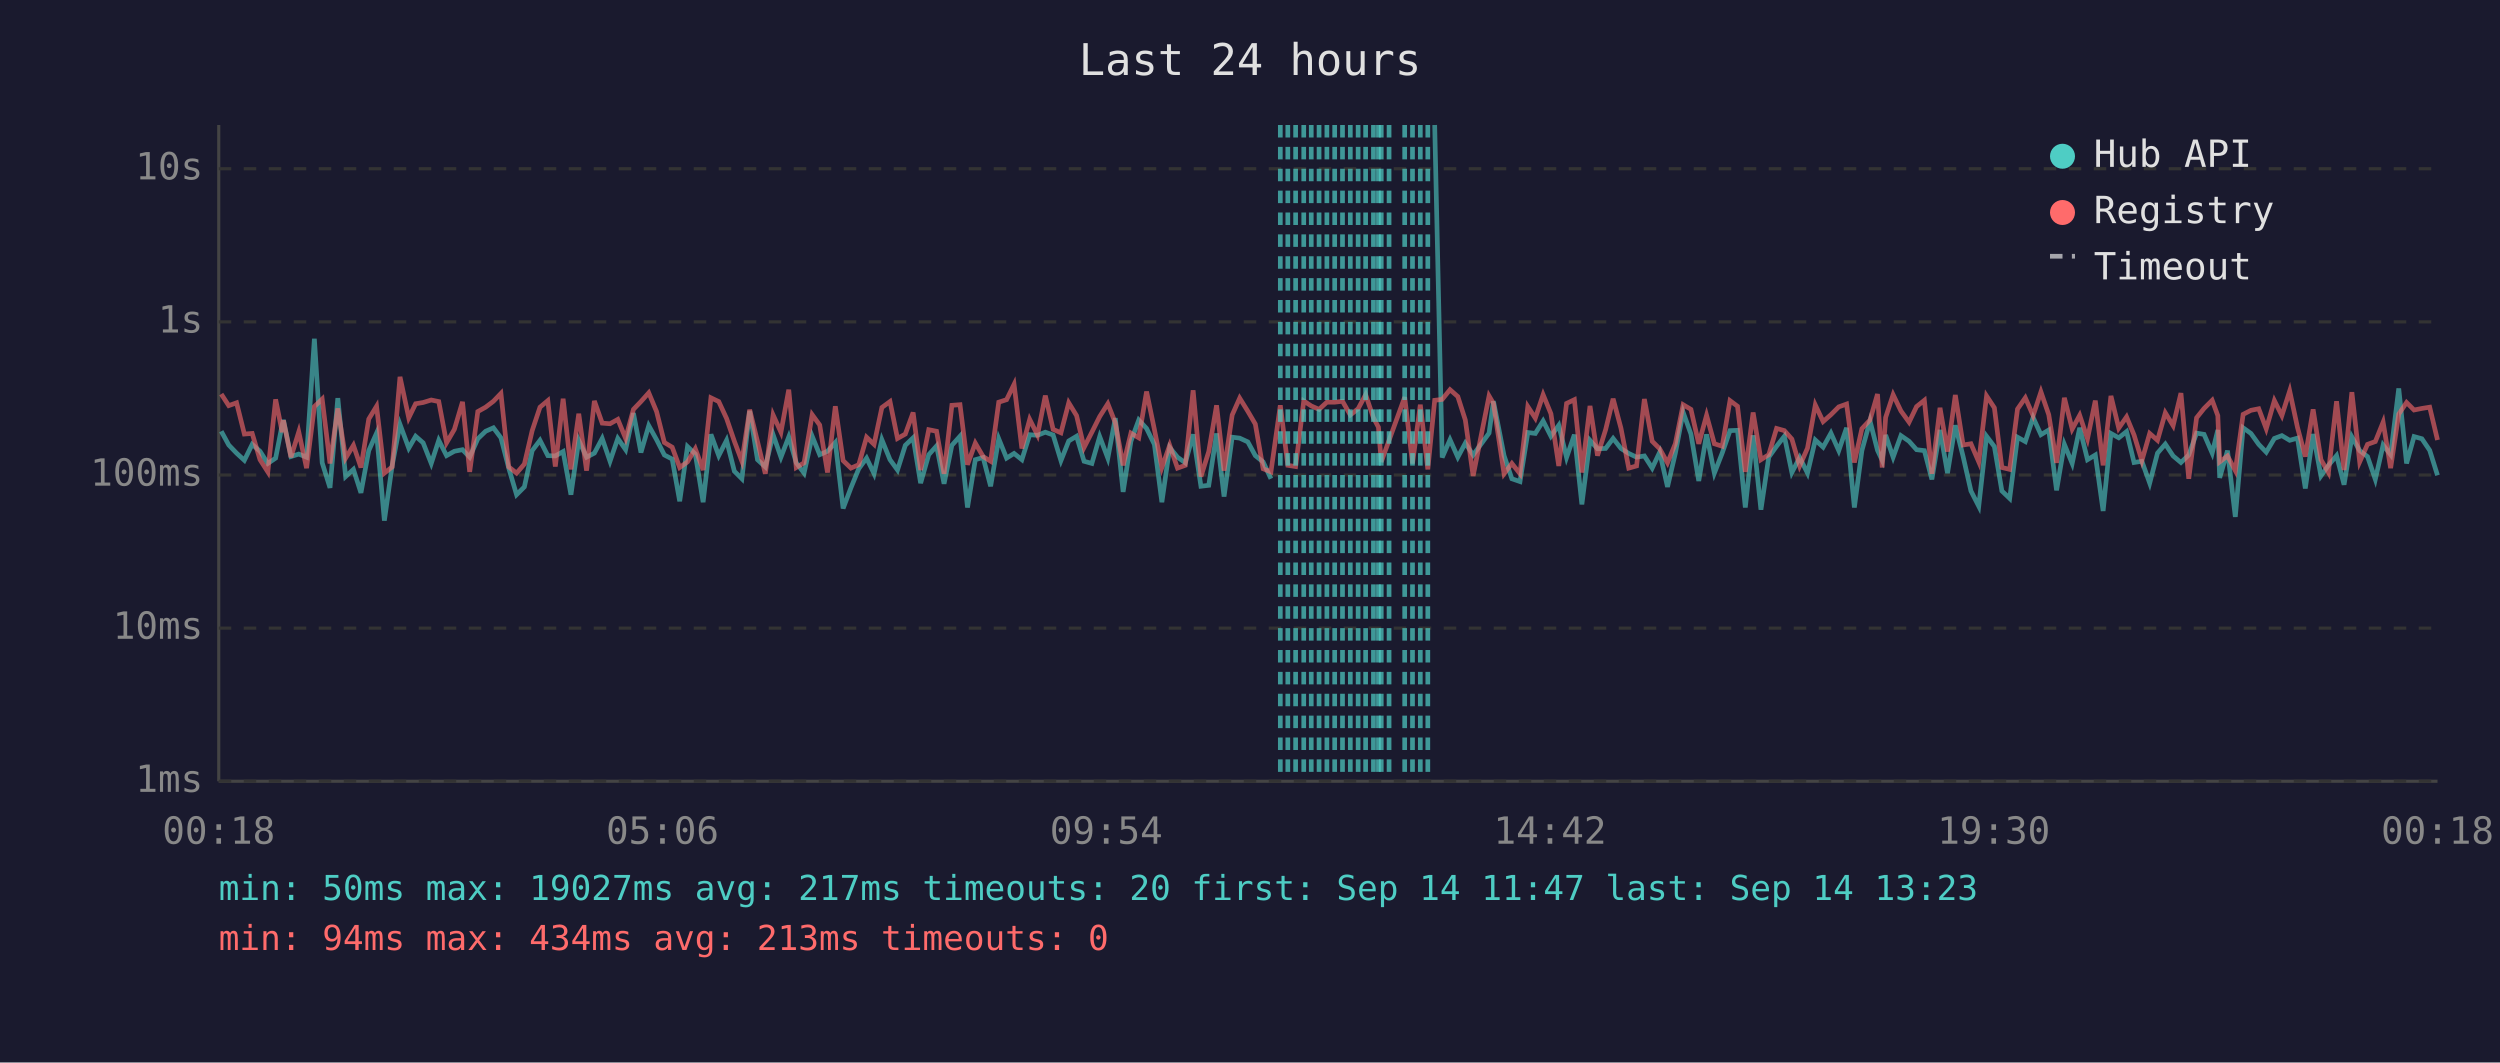
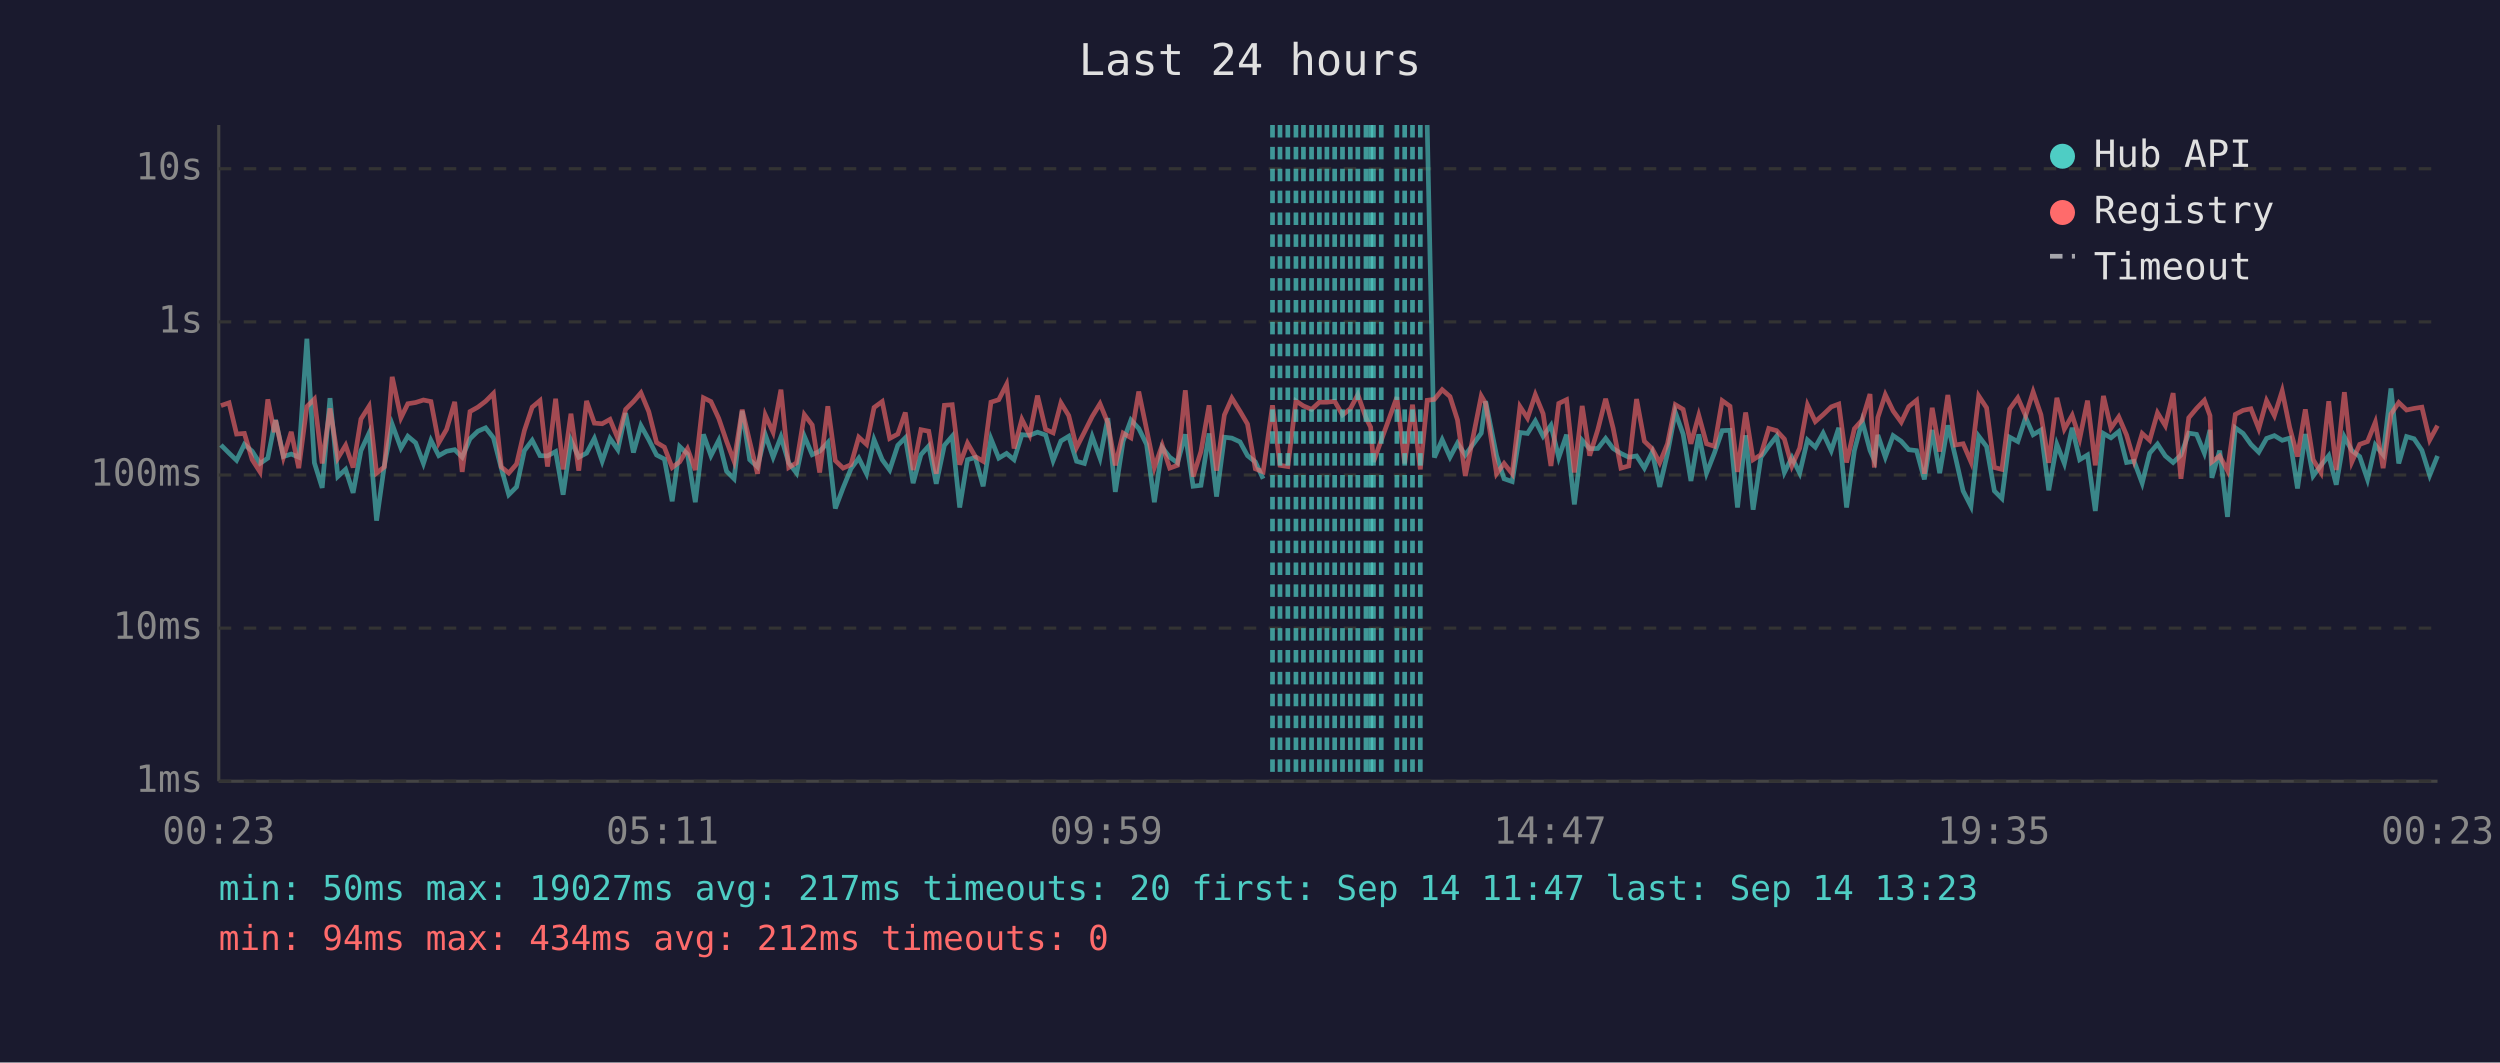
<svg xmlns="http://www.w3.org/2000/svg" viewBox="0 0 800 340" font-family="monospace" font-size="12">
  <rect width="800" height="340" fill="#1a1a2e" />
  <text x="400" y="24" fill="#e0e0e0" font-size="14" text-anchor="middle">Last 24 hours</text>
  <line x1="70" y1="40" x2="70" y2="250" stroke="#444" stroke-width="1" />
  <line x1="70" y1="250" x2="780" y2="250" stroke="#444" stroke-width="1" />
  <line x1="70" y1="250" x2="780" y2="250" stroke="#333" stroke-width="1" stroke-dasharray="4" />
  <text x="65" y="250" fill="#888" text-anchor="end" dominant-baseline="middle">1ms</text>
  <line x1="70" y1="201" x2="780" y2="201" stroke="#333" stroke-width="1" stroke-dasharray="4" />
  <text x="65" y="201" fill="#888" text-anchor="end" dominant-baseline="middle">10ms</text>
  <line x1="70" y1="152" x2="780" y2="152" stroke="#333" stroke-width="1" stroke-dasharray="4" />
  <text x="65" y="152" fill="#888" text-anchor="end" dominant-baseline="middle">100ms</text>
  <line x1="70" y1="103" x2="780" y2="103" stroke="#333" stroke-width="1" stroke-dasharray="4" />
  <text x="65" y="103" fill="#888" text-anchor="end" dominant-baseline="middle">1s</text>
  <line x1="70" y1="54" x2="780" y2="54" stroke="#333" stroke-width="1" stroke-dasharray="4" />
  <text x="65" y="54" fill="#888" text-anchor="end" dominant-baseline="middle">10s</text>
-   <text x="70" y="270" fill="#888" text-anchor="middle">00:18</text>
-   <text x="212" y="270" fill="#888" text-anchor="middle">05:06</text>
-   <text x="354" y="270" fill="#888" text-anchor="middle">09:54</text>
-   <text x="496" y="270" fill="#888" text-anchor="middle">14:42</text>
-   <text x="638" y="270" fill="#888" text-anchor="middle">19:30</text>
-   <text x="780" y="270" fill="#888" text-anchor="middle">00:18</text>
-   <polyline points="70.8,138.0 73.2,142.4 75.7,145.0 78.2,147.3 80.7,142.2 83.2,144.4 85.7,148.3 88.2,146.6 90.3,135.9 90.7,134.4 93.1,146.1 95.6,145.3 98.1,146.3 100.6,108.4 103.1,148.1 105.6,156.1 108.1,127.4 110.6,152.5 113.1,150.2 115.5,157.7 118.0,144.2 120.5,138.6 123.0,166.6 125.5,148.9 128.0,135.8 130.8,143.4 133.0,139.6 135.4,141.7 138.0,148.3 140.4,140.9 142.9,145.8 145.4,144.4 148.0,143.9 150.3,146.3 152.9,140.4 155.4,138.0 157.9,136.9 160.3,140.1 162.8,149.8 165.3,158.3 167.8,155.8 170.3,144.2 172.8,140.9 175.3,145.8 177.7,145.9 180.2,144.5 182.7,158.3 185.2,140.9 187.7,146.3 190.2,145.0 192.7,140.3 195.2,147.6 197.7,140.3 200.2,143.9 202.7,132.2 205.1,144.8 207.6,136.2 210.1,140.7 212.6,145.6 215.1,146.9 217.5,160.4 220.0,142.9 222.5,145.3 225.0,160.7 227.5,139.0 230.0,145.8 232.5,140.9 235.0,150.8 237.4,153.2 239.9,131.5 242.4,147.1 244.9,149.4 247.4,139.1 249.9,146.3 252.4,139.8 254.8,148.1 257.3,151.4 259.9,139.6 262.3,145.5 264.8,144.4 267.3,141.6 269.8,162.7 272.3,156.1 274.8,150.0 277.3,146.6 279.7,151.6 282.2,140.7 284.8,147.1 287.2,150.4 289.7,142.5 292.2,140.1 294.6,154.6 297.2,145.5 299.7,142.7 302.1,154.8 304.6,142.5 307.2,139.6 309.6,162.4 312.1,147.1 314.6,146.4 317.0,155.6 319.6,140.4 322.1,146.6 324.5,145.1 327.0,147.1 329.5,139.1 332.0,139.3 334.5,138.3 337.0,139.2 339.5,147.4 342.0,141.1 344.5,139.6 346.9,147.6 349.4,148.3 351.9,139.7 354.5,146.6 356.9,133.8 359.4,157.4 361.9,141.2 364.4,134.4 366.9,137.1 369.4,142.2 371.8,160.7 374.3,143.2 376.8,146.3 379.3,148.1 381.8,139.0 384.3,155.6 386.8,155.3 389.3,138.7 391.7,158.9 394.3,139.9 396.7,140.2 399.3,141.4 401.7,145.8 404.2,147.8 406.7,153.2" fill="none" stroke="#4ecdc4" stroke-width="1.5" opacity="0.6" />
-   <polyline points="459.1,40.0 461.5,146.4 464.0,140.7 466.5,146.3 468.9,141.8 471.4,145.6 476.5,138.6 477.9,128.4 481.3,145.8 483.8,153.2 486.4,154.1 488.9,138.4 491.3,138.7 493.8,134.7 496.3,139.6 498.8,136.1 501.3,146.4 503.8,139.1 506.2,161.4 508.8,140.9 511.2,143.6 513.8,143.5 516.2,140.3 518.7,143.5 521.2,145.1 523.7,146.3 526.2,145.9 528.7,149.8 531.1,144.7 533.6,155.8 536.1,145.1 538.6,131.9 541.1,138.9 543.6,153.9 546.1,139.0 548.6,151.4 551.1,145.0 553.6,137.8 556.0,137.7 558.5,162.4 561.0,139.3 563.5,163.1 566.0,146.3 568.5,142.8 571.0,139.6 573.4,151.2 575.9,146.4 578.4,151.4 580.9,140.8 583.4,143.1 585.9,138.6 588.4,144.2 590.9,136.9 593.4,162.4 595.8,144.2 598.4,134.7 600.8,144.1 602.3,147.3 603.4,139.2 605.8,146.3 608.3,139.4 610.9,141.2 613.3,143.9 615.8,144.2 618.2,153.4 620.8,137.6 623.2,151.4 625.7,136.1 628.2,146.1 630.7,157.1 633.2,162.0 635.7,139.6 638.2,142.9 640.6,157.1 643.1,159.5 645.6,139.9 648.1,141.3 650.6,133.6 653.1,139.1 655.6,137.6 658.1,156.9 660.6,142.2 663.1,148.3 665.5,136.9 668.0,147.1 670.5,145.6 673.0,163.5 675.5,138.7 678.0,140.1 680.5,138.1 682.9,148.0 685.4,147.6 687.9,154.6 690.4,145.0 692.9,142.1 695.4,145.9 697.9,148.0 700.4,145.6 702.9,138.6 705.3,139.0 707.9,145.0 709.7,137.6 710.3,152.9 712.8,144.2 715.3,165.4 717.8,136.9 720.3,138.7 722.8,142.2 725.2,144.7 727.8,140.3 730.2,139.4 732.7,140.9 735.2,140.2 737.7,156.3 740.2,138.9 742.7,152.3 745.1,148.9 747.7,145.8 750.1,155.1 752.6,139.8 755.1,144.2 757.6,146.1 760.1,153.4 762.6,142.4 765.0,145.5 767.6,124.3 770.1,148.3 772.5,139.7 775.0,140.4 777.5,144.1 780.0,152.1" fill="none" stroke="#4ecdc4" stroke-width="1.5" opacity="0.6" />
-   <polyline points="70.8,126.1 73.2,129.8 75.7,128.9 78.2,138.9 80.7,138.7 83.2,147.1 85.7,151.0 88.2,127.8 90.3,138.3 90.7,134.5 93.1,146.3 95.6,138.2 98.1,149.8 100.6,130.1 103.1,127.7 105.6,148.3 108.1,130.7 110.6,146.6 113.1,142.5 115.5,149.6 118.0,134.1 120.5,130.0 123.0,151.4 125.5,149.4 128.0,120.6 130.8,133.7 133.0,129.2 135.4,128.8 138.0,128.0 140.4,128.5 142.9,141.7 145.4,137.4 148.0,128.6 150.3,151.0 152.9,131.7 155.4,130.3 157.9,128.4 160.3,125.9 162.8,149.4 165.3,151.4 167.8,148.5 170.3,137.8 172.8,130.3 175.3,128.2 177.7,149.3 180.2,127.6 182.7,150.2 185.2,132.4 187.7,150.6 190.2,128.3 192.7,135.4 195.2,135.6 197.7,134.2 200.2,140.3 202.7,131.0 205.1,128.5 207.6,125.7 210.1,131.7 212.6,141.6 215.1,143.1 217.5,149.6 220.0,147.8 222.5,143.6 225.0,150.4 227.5,127.3 230.0,128.5 232.5,133.9 235.0,141.2 237.4,147.6 239.9,131.1 242.4,141.3 244.9,151.6 247.4,132.8 249.9,138.3 252.4,124.7 254.8,149.6 257.3,148.1 259.9,132.7 262.3,136.0 264.8,151.2 267.3,130.0 269.8,147.4 272.3,149.8 274.8,148.7 277.3,139.9 279.7,142.2 282.2,130.4 284.8,128.5 287.2,140.3 289.7,138.9 292.2,132.0 294.6,150.4 297.2,137.5 299.7,138.0 302.1,151.6 304.6,129.7 307.2,129.5 309.6,148.7 312.1,141.8 314.6,146.1 317.0,147.6 319.6,128.7 322.1,127.9 324.5,123.0 327.0,143.5 329.5,134.2 332.0,139.2 334.5,126.6 337.0,137.4 339.5,138.5 342.0,128.9 344.5,133.0 346.9,143.2 349.4,138.3 351.9,133.3 354.5,129.2 356.9,135.3 359.4,148.9 361.9,138.6 364.4,140.1 366.9,125.3 369.4,137.4 371.8,149.6 374.3,142.5 376.8,149.8 379.3,148.9 381.8,124.9 384.3,152.5 386.8,144.5 389.3,129.7 391.7,150.6 394.3,132.8 396.7,127.4 399.3,131.6 401.7,135.7 404.2,150.0 406.7,151.0 409.7,129.7 412.1,148.9 414.6,149.3 417.2,128.3 419.6,129.9 422.1,131.0 424.6,128.7 427.1,128.7 429.6,128.4 432.1,132.8 434.6,130.8 437.0,126.3 439.5,133.7 441.1,136.7 442.0,147.8 444.5,140.9 449.5,127.1 452.0,148.3 454.5,129.5 456.9,150.2 459.1,128.1 461.5,127.8 464.0,124.7 466.5,126.9 468.9,134.4 471.4,152.3 476.5,126.7 477.9,129.1 481.3,151.6 483.8,148.3 486.4,151.6 488.9,130.1 491.3,133.8 493.8,126.3 496.3,132.4 498.8,149.1 501.3,129.1 503.8,127.9 506.2,151.2 508.8,129.9 511.2,145.8 513.8,137.5 516.2,127.6 518.7,137.0 521.2,149.8 523.7,149.1 526.2,127.7 528.7,141.2 531.1,143.6 533.6,148.1 536.1,142.0 538.6,129.5 541.1,131.0 543.6,142.0 546.1,132.9 548.6,142.0 551.1,142.8 553.6,128.2 556.0,130.0 558.5,151.0 561.0,132.0 563.5,147.1 566.0,145.5 568.5,137.1 571.0,137.8 573.4,140.5 575.9,149.1 578.4,143.4 580.9,129.6 583.4,134.9 585.9,132.7 588.4,130.2 590.9,129.3 593.4,148.0 595.8,137.2 598.4,134.4 600.8,126.1 602.3,149.6 603.4,133.6 605.8,126.3 608.3,131.5 610.9,135.1 613.3,130.1 615.8,128.1 618.2,151.6 620.8,130.5 623.2,144.5 625.7,126.4 628.2,142.4 630.7,142.0 633.2,147.8 635.7,126.7 638.2,130.5 640.6,149.6 643.1,150.2 645.6,130.9 648.1,127.3 650.6,133.0 653.1,125.4 655.6,132.7 658.1,148.1 660.6,127.3 663.1,137.3 665.5,132.9 668.0,140.4 670.5,128.2 673.0,148.9 675.5,126.7 678.0,137.0 680.5,133.4 682.9,139.2 685.4,147.4 687.9,138.7 690.4,140.9 692.9,132.1 695.4,136.2 697.9,125.8 700.4,153.2 702.9,133.7 705.3,130.7 707.9,128.1 709.7,133.0 710.3,147.8 712.8,145.9 715.3,150.6 717.8,132.6 720.3,131.3 722.8,130.8 725.2,137.2 727.8,128.2 730.2,133.0 732.7,125.1 735.2,136.8 737.7,146.1 740.2,131.0 742.7,147.1 745.1,151.2 747.7,128.4 750.1,150.4 752.6,125.5 755.1,147.8 757.6,142.2 760.1,141.3 762.6,135.1 765.0,149.8 767.6,132.5 770.1,128.8 772.5,131.2 775.0,130.7 777.5,130.3 780.0,140.8" fill="none" stroke="#ff6b6b" stroke-width="1.5" opacity="0.6" />
-   <line x1="409.7" y1="40" x2="409.7" y2="250" stroke="#4ecdc4" stroke-width="1.5" stroke-dasharray="4,3" opacity="0.7" />
+   <text x="70" y="270" fill="#888" text-anchor="middle">00:23</text>
+   <text x="212" y="270" fill="#888" text-anchor="middle">05:11</text>
+   <text x="354" y="270" fill="#888" text-anchor="middle">09:59</text>
+   <text x="496" y="270" fill="#888" text-anchor="middle">14:47</text>
+   <text x="638" y="270" fill="#888" text-anchor="middle">19:35</text>
+   <text x="780" y="270" fill="#888" text-anchor="middle">00:23</text>
+   <polyline points="70.7,142.4 73.3,145.0 75.7,147.3 78.2,142.2 80.7,144.4 83.2,148.3 85.7,146.6 87.8,135.9 88.2,134.4 90.7,146.1 93.2,145.3 95.6,146.3 98.2,108.4 100.6,148.1 103.1,156.1 105.6,127.4 108.1,152.5 110.6,150.2 113.0,157.7 115.5,144.2 118.1,138.6 120.5,166.6 123.0,148.9 125.5,135.8 128.3,143.4 130.5,139.6 133.0,141.7 135.5,148.3 137.9,140.9 140.4,145.8 142.9,144.4 145.5,143.9 147.9,146.3 150.4,140.4 152.9,138.0 155.4,136.9 157.9,140.1 160.4,149.8 162.8,158.3 165.3,155.8 167.8,144.2 170.3,140.9 172.8,145.8 175.2,145.9 177.8,144.5 180.2,158.3 182.7,140.9 185.2,146.3 187.7,145.0 190.2,140.3 192.7,147.6 195.2,140.3 197.7,143.9 200.2,132.2 202.7,144.8 205.1,136.2 207.6,140.7 210.1,145.6 212.6,146.9 215.1,160.4 217.5,142.9 220.0,145.3 222.5,160.7 225.1,139.0 227.5,145.8 230.0,140.9 232.5,150.8 234.9,153.2 237.5,131.5 239.9,147.1 242.4,149.4 244.9,139.1 247.4,146.3 249.9,139.8 252.4,148.1 254.9,151.4 257.4,139.6 259.9,145.5 262.3,144.4 264.9,141.6 267.3,162.7 269.8,156.1 272.3,150.0 274.8,146.6 277.3,151.6 279.7,140.7 282.3,147.1 284.7,150.4 287.3,142.5 289.7,140.1 292.2,154.6 294.7,145.5 297.2,142.7 299.6,154.8 302.2,142.5 304.7,139.6 307.1,162.4 309.6,147.1 312.1,146.4 314.6,155.6 317.1,140.4 319.6,146.6 322.1,145.1 324.5,147.1 327.0,139.1 329.5,139.3 332.0,138.3 334.6,139.2 337.0,147.4 339.5,141.1 342.0,139.6 344.5,147.6 347.0,148.3 349.5,139.7 352.0,146.6 354.5,133.8 356.9,157.4 359.4,141.2 361.9,134.4 364.4,137.1 366.9,142.2 369.4,160.7 371.9,143.2 374.3,146.3 376.8,148.1 379.3,139.0 381.8,155.6 384.3,155.3 386.9,138.7 389.3,158.9 391.8,139.9 394.2,140.2 396.8,141.4 399.2,145.8 401.7,147.8 404.2,153.2" fill="none" stroke="#4ecdc4" stroke-width="1.5" opacity="0.6" />
+   <polyline points="456.7,40.0 459.0,146.4 461.5,140.7 464.0,146.3 466.4,141.8 468.9,145.6 474.0,138.6 475.4,128.4 478.9,145.8 481.3,153.2 483.9,154.1 486.4,138.4 488.8,138.7 491.3,134.7 493.8,139.6 496.3,136.1 498.8,146.4 501.3,139.1 503.8,161.4 506.3,140.9 508.7,143.6 511.3,143.5 513.8,140.3 516.2,143.5 518.7,145.1 521.2,146.3 523.7,145.9 526.2,149.8 528.7,144.7 531.1,155.8 533.6,145.1 536.1,131.9 538.6,138.9 541.1,153.9 543.6,139.0 546.1,151.4 548.6,145.0 551.1,137.8 553.6,137.7 556.0,162.4 558.6,139.3 561.0,163.1 563.5,146.3 566.0,142.8 568.5,139.6 571.0,151.2 573.4,146.4 575.9,151.4 578.4,140.8 580.9,143.1 583.4,138.6 586.0,144.2 588.4,136.9 590.9,162.4 593.4,144.2 595.9,134.7 598.4,144.1 599.8,147.3 600.9,139.2 603.3,146.3 605.8,139.4 608.4,141.2 610.8,143.9 613.3,144.2 615.8,153.4 618.3,137.6 620.7,151.4 623.3,136.1 625.7,146.1 628.2,157.1 630.7,162.0 633.2,139.6 635.7,142.9 638.2,157.1 640.6,159.5 643.1,139.9 645.7,141.3 648.2,133.6 650.6,139.1 653.1,137.6 655.6,156.9 658.2,142.2 660.6,148.3 663.1,136.9 665.5,147.1 668.0,145.6 670.5,163.5 673.1,138.7 675.5,140.1 678.0,138.1 680.5,148.0 682.9,147.6 685.5,154.6 687.9,145.0 690.4,142.1 692.9,145.9 695.4,148.0 697.9,145.6 700.4,138.6 702.9,139.0 705.4,145.0 707.2,137.6 707.8,152.9 710.3,144.2 712.8,165.4 715.3,136.9 717.8,138.7 720.3,142.2 722.8,144.7 725.3,140.3 727.8,139.4 730.3,140.9 732.7,140.2 735.2,156.3 737.7,138.9 740.2,152.3 742.7,148.9 745.2,145.8 747.6,155.1 750.2,139.8 752.6,144.2 755.1,146.1 757.6,153.4 760.1,142.4 762.6,145.5 765.1,124.3 767.6,148.3 770.1,139.7 772.5,140.4 775.0,144.1 777.5,152.1 780.0,145.9" fill="none" stroke="#4ecdc4" stroke-width="1.5" opacity="0.6" />
+   <polyline points="70.7,129.8 73.3,128.9 75.7,138.9 78.2,138.7 80.7,147.1 83.2,151.0 85.7,127.8 87.8,138.3 88.2,134.5 90.7,146.3 93.2,138.2 95.6,149.8 98.2,130.1 100.6,127.7 103.1,148.3 105.6,130.7 108.1,146.6 110.6,142.5 113.0,149.6 115.5,134.1 118.1,130.0 120.5,151.4 123.0,149.4 125.5,120.6 128.3,133.7 130.5,129.2 133.0,128.8 135.5,128.0 137.9,128.5 140.4,141.7 142.9,137.4 145.5,128.6 147.9,151.0 150.4,131.7 152.9,130.3 155.4,128.4 157.9,125.9 160.4,149.4 162.8,151.4 165.3,148.5 167.8,137.8 170.3,130.3 172.8,128.2 175.2,149.3 177.8,127.6 180.2,150.2 182.7,132.4 185.2,150.6 187.7,128.3 190.2,135.4 192.7,135.6 195.2,134.2 197.7,140.3 200.2,131.0 202.7,128.5 205.1,125.7 207.6,131.7 210.1,141.6 212.6,143.1 215.1,149.6 217.5,147.8 220.0,143.6 222.5,150.4 225.1,127.3 227.5,128.5 230.0,133.9 232.5,141.2 234.9,147.6 237.5,131.1 239.9,141.3 242.4,151.6 244.9,132.8 247.4,138.3 249.9,124.7 252.4,149.6 254.9,148.1 257.4,132.7 259.9,136.0 262.3,151.2 264.9,130.0 267.3,147.4 269.8,149.8 272.3,148.7 274.8,139.9 277.3,142.2 279.7,130.4 282.3,128.5 284.7,140.3 287.3,138.9 289.7,132.0 292.2,150.4 294.7,137.5 297.2,138.0 299.6,151.6 302.2,129.7 304.7,129.5 307.1,148.7 309.6,141.8 312.1,146.1 314.6,147.6 317.1,128.7 319.6,127.9 322.1,123.0 324.5,143.5 327.0,134.2 329.5,139.2 332.0,126.6 334.6,137.4 337.0,138.5 339.5,128.9 342.0,133.0 344.5,143.2 347.0,138.3 349.5,133.3 352.0,129.2 354.5,135.3 356.9,148.9 359.4,138.6 361.9,140.1 364.4,125.3 366.9,137.4 369.4,149.6 371.9,142.5 374.3,149.8 376.8,148.9 379.3,124.9 381.8,152.5 384.3,144.5 386.9,129.7 389.3,150.6 391.8,132.8 394.2,127.4 396.8,131.6 399.2,135.7 401.7,150.0 404.2,151.0 407.2,129.7 409.6,148.9 412.1,149.3 414.7,128.3 417.1,129.9 419.7,131.0 422.2,128.7 424.6,128.7 427.1,128.4 429.6,132.8 432.1,130.8 434.5,126.3 437.1,133.7 438.6,136.7 439.5,147.8 442.0,140.9 447.0,127.1 449.5,148.3 452.0,129.5 454.5,150.2 456.7,128.1 459.0,127.8 461.5,124.7 464.0,126.9 466.4,134.4 468.9,152.3 474.0,126.7 475.4,129.1 478.9,151.6 481.3,148.3 483.9,151.6 486.4,130.1 488.8,133.8 491.3,126.3 493.8,132.4 496.3,149.1 498.8,129.1 501.3,127.9 503.8,151.2 506.3,129.9 508.7,145.8 511.3,137.5 513.8,127.6 516.2,137.0 518.7,149.8 521.2,149.1 523.7,127.7 526.2,141.2 528.7,143.6 531.1,148.1 533.6,142.0 536.1,129.5 538.6,131.0 541.1,142.0 543.6,132.9 546.1,142.0 548.6,142.8 551.1,128.2 553.6,130.0 556.0,151.0 558.6,132.0 561.0,147.1 563.5,145.5 566.0,137.1 568.5,137.8 571.0,140.5 573.4,149.1 575.9,143.4 578.4,129.6 580.9,134.9 583.4,132.7 586.0,130.2 588.4,129.3 590.9,148.0 593.4,137.2 595.9,134.4 598.4,126.1 599.8,149.6 600.9,133.6 603.3,126.3 605.8,131.5 608.4,135.1 610.8,130.1 613.3,128.1 615.8,151.6 618.3,130.5 620.7,144.5 623.3,126.4 625.7,142.4 628.2,142.0 630.7,147.8 633.2,126.7 635.7,130.5 638.2,149.6 640.6,150.2 643.1,130.9 645.7,127.3 648.2,133.0 650.6,125.4 653.1,132.7 655.6,148.1 658.2,127.3 660.6,137.3 663.1,132.9 665.5,140.4 668.0,128.2 670.5,148.9 673.1,126.7 675.5,137.0 678.0,133.4 680.5,139.2 682.9,147.4 685.5,138.7 687.9,140.9 690.4,132.1 692.9,136.2 695.4,125.8 697.9,153.2 700.4,133.7 702.9,130.7 705.4,128.1 707.2,133.0 707.8,147.8 710.3,145.9 712.8,150.6 715.3,132.6 717.8,131.3 720.3,130.8 722.8,137.2 725.3,128.2 727.8,133.0 730.3,125.1 732.7,136.8 735.2,146.1 737.7,131.0 740.2,147.1 742.7,151.2 745.2,128.4 747.6,150.4 750.2,125.5 752.6,147.8 755.1,142.2 757.6,141.3 760.1,135.1 762.6,149.8 765.1,132.5 767.6,128.8 770.1,131.2 772.5,130.7 775.0,130.3 777.5,140.8 780.0,136.2" fill="none" stroke="#ff6b6b" stroke-width="1.5" opacity="0.6" />
+   <line x1="407.2" y1="40" x2="407.2" y2="250" stroke="#4ecdc4" stroke-width="1.5" stroke-dasharray="4,3" opacity="0.7" />
+   <line x1="409.6" y1="40" x2="409.6" y2="250" stroke="#4ecdc4" stroke-width="1.5" stroke-dasharray="4,3" opacity="0.7" />
  <line x1="412.1" y1="40" x2="412.1" y2="250" stroke="#4ecdc4" stroke-width="1.5" stroke-dasharray="4,3" opacity="0.7" />
-   <line x1="414.6" y1="40" x2="414.6" y2="250" stroke="#4ecdc4" stroke-width="1.5" stroke-dasharray="4,3" opacity="0.7" />
-   <line x1="417.2" y1="40" x2="417.2" y2="250" stroke="#4ecdc4" stroke-width="1.5" stroke-dasharray="4,3" opacity="0.7" />
-   <line x1="419.6" y1="40" x2="419.6" y2="250" stroke="#4ecdc4" stroke-width="1.5" stroke-dasharray="4,3" opacity="0.7" />
-   <line x1="422.1" y1="40" x2="422.1" y2="250" stroke="#4ecdc4" stroke-width="1.5" stroke-dasharray="4,3" opacity="0.7" />
+   <line x1="414.7" y1="40" x2="414.7" y2="250" stroke="#4ecdc4" stroke-width="1.5" stroke-dasharray="4,3" opacity="0.7" />
+   <line x1="417.1" y1="40" x2="417.1" y2="250" stroke="#4ecdc4" stroke-width="1.5" stroke-dasharray="4,3" opacity="0.7" />
+   <line x1="419.7" y1="40" x2="419.7" y2="250" stroke="#4ecdc4" stroke-width="1.5" stroke-dasharray="4,3" opacity="0.7" />
+   <line x1="422.2" y1="40" x2="422.2" y2="250" stroke="#4ecdc4" stroke-width="1.5" stroke-dasharray="4,3" opacity="0.7" />
  <line x1="424.6" y1="40" x2="424.6" y2="250" stroke="#4ecdc4" stroke-width="1.5" stroke-dasharray="4,3" opacity="0.7" />
  <line x1="427.1" y1="40" x2="427.1" y2="250" stroke="#4ecdc4" stroke-width="1.5" stroke-dasharray="4,3" opacity="0.7" />
  <line x1="429.6" y1="40" x2="429.6" y2="250" stroke="#4ecdc4" stroke-width="1.5" stroke-dasharray="4,3" opacity="0.7" />
  <line x1="432.1" y1="40" x2="432.1" y2="250" stroke="#4ecdc4" stroke-width="1.5" stroke-dasharray="4,3" opacity="0.7" />
-   <line x1="434.6" y1="40" x2="434.6" y2="250" stroke="#4ecdc4" stroke-width="1.5" stroke-dasharray="4,3" opacity="0.7" />
-   <line x1="437.0" y1="40" x2="437.0" y2="250" stroke="#4ecdc4" stroke-width="1.5" stroke-dasharray="4,3" opacity="0.7" />
+   <line x1="434.5" y1="40" x2="434.5" y2="250" stroke="#4ecdc4" stroke-width="1.5" stroke-dasharray="4,3" opacity="0.7" />
+   <line x1="437.1" y1="40" x2="437.1" y2="250" stroke="#4ecdc4" stroke-width="1.5" stroke-dasharray="4,3" opacity="0.7" />
+   <line x1="438.6" y1="40" x2="438.6" y2="250" stroke="#4ecdc4" stroke-width="1.5" stroke-dasharray="4,3" opacity="0.7" />
  <line x1="439.5" y1="40" x2="439.5" y2="250" stroke="#4ecdc4" stroke-width="1.5" stroke-dasharray="4,3" opacity="0.7" />
-   <line x1="441.1" y1="40" x2="441.1" y2="250" stroke="#4ecdc4" stroke-width="1.5" stroke-dasharray="4,3" opacity="0.7" />
  <line x1="442.0" y1="40" x2="442.0" y2="250" stroke="#4ecdc4" stroke-width="1.5" stroke-dasharray="4,3" opacity="0.7" />
-   <line x1="444.5" y1="40" x2="444.5" y2="250" stroke="#4ecdc4" stroke-width="1.5" stroke-dasharray="4,3" opacity="0.7" />
+   <line x1="447.0" y1="40" x2="447.0" y2="250" stroke="#4ecdc4" stroke-width="1.5" stroke-dasharray="4,3" opacity="0.7" />
  <line x1="449.5" y1="40" x2="449.5" y2="250" stroke="#4ecdc4" stroke-width="1.5" stroke-dasharray="4,3" opacity="0.7" />
  <line x1="452.0" y1="40" x2="452.0" y2="250" stroke="#4ecdc4" stroke-width="1.5" stroke-dasharray="4,3" opacity="0.7" />
  <line x1="454.5" y1="40" x2="454.5" y2="250" stroke="#4ecdc4" stroke-width="1.5" stroke-dasharray="4,3" opacity="0.7" />
-   <line x1="456.9" y1="40" x2="456.9" y2="250" stroke="#4ecdc4" stroke-width="1.5" stroke-dasharray="4,3" opacity="0.7" />
  <circle cx="660" cy="50" r="4" fill="#4ecdc4" />
  <text x="670" y="50" fill="#e0e0e0" dominant-baseline="middle">Hub API</text>
  <circle cx="660" cy="68" r="4" fill="#ff6b6b" />
  <text x="670" y="68" fill="#e0e0e0" dominant-baseline="middle">Registry</text>
  <line x1="656" y1="82" x2="664" y2="82" stroke="#e0e0e0" stroke-width="1.5" stroke-dasharray="4,3" opacity="0.7" />
  <text x="670" y="86" fill="#e0e0e0" dominant-baseline="middle">Timeout</text>
  <text x="70" y="288" fill="#4ecdc4" font-size="11">min: 50ms  max: 19027ms  avg: 217ms  timeouts: 20  first: Sep 14 11:47  last: Sep 14 13:23</text>
-   <text x="70" y="304" fill="#ff6b6b" font-size="11">min: 94ms  max: 434ms  avg: 213ms  timeouts: 0</text>
+   <text x="70" y="304" fill="#ff6b6b" font-size="11">min: 94ms  max: 434ms  avg: 212ms  timeouts: 0</text>
</svg>
